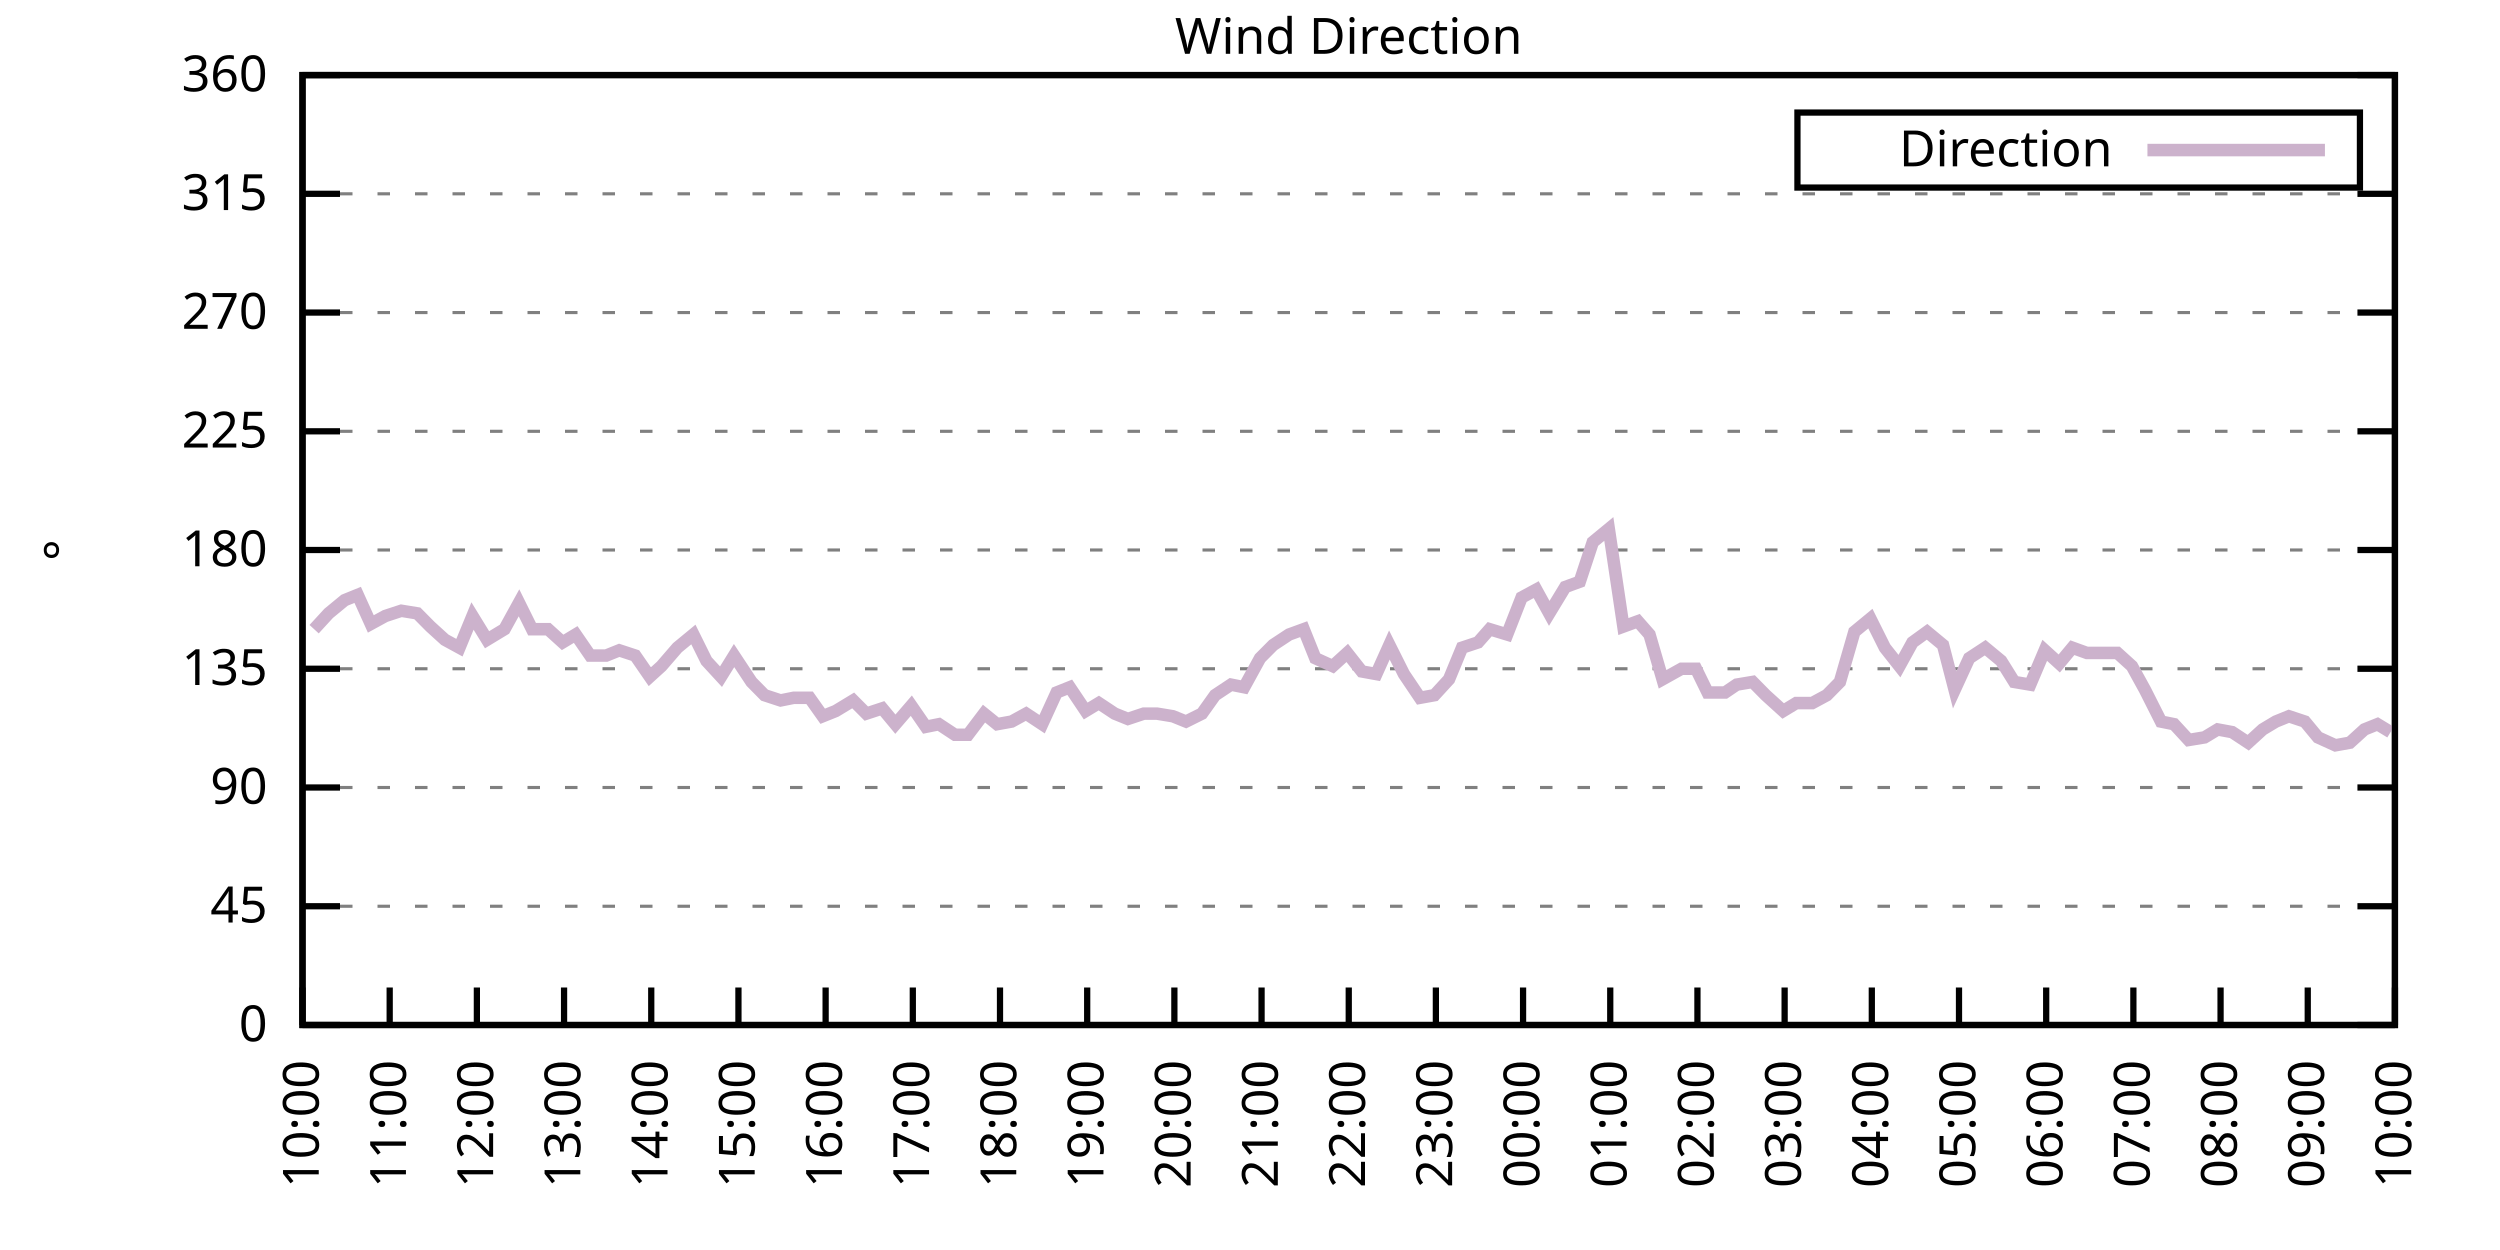
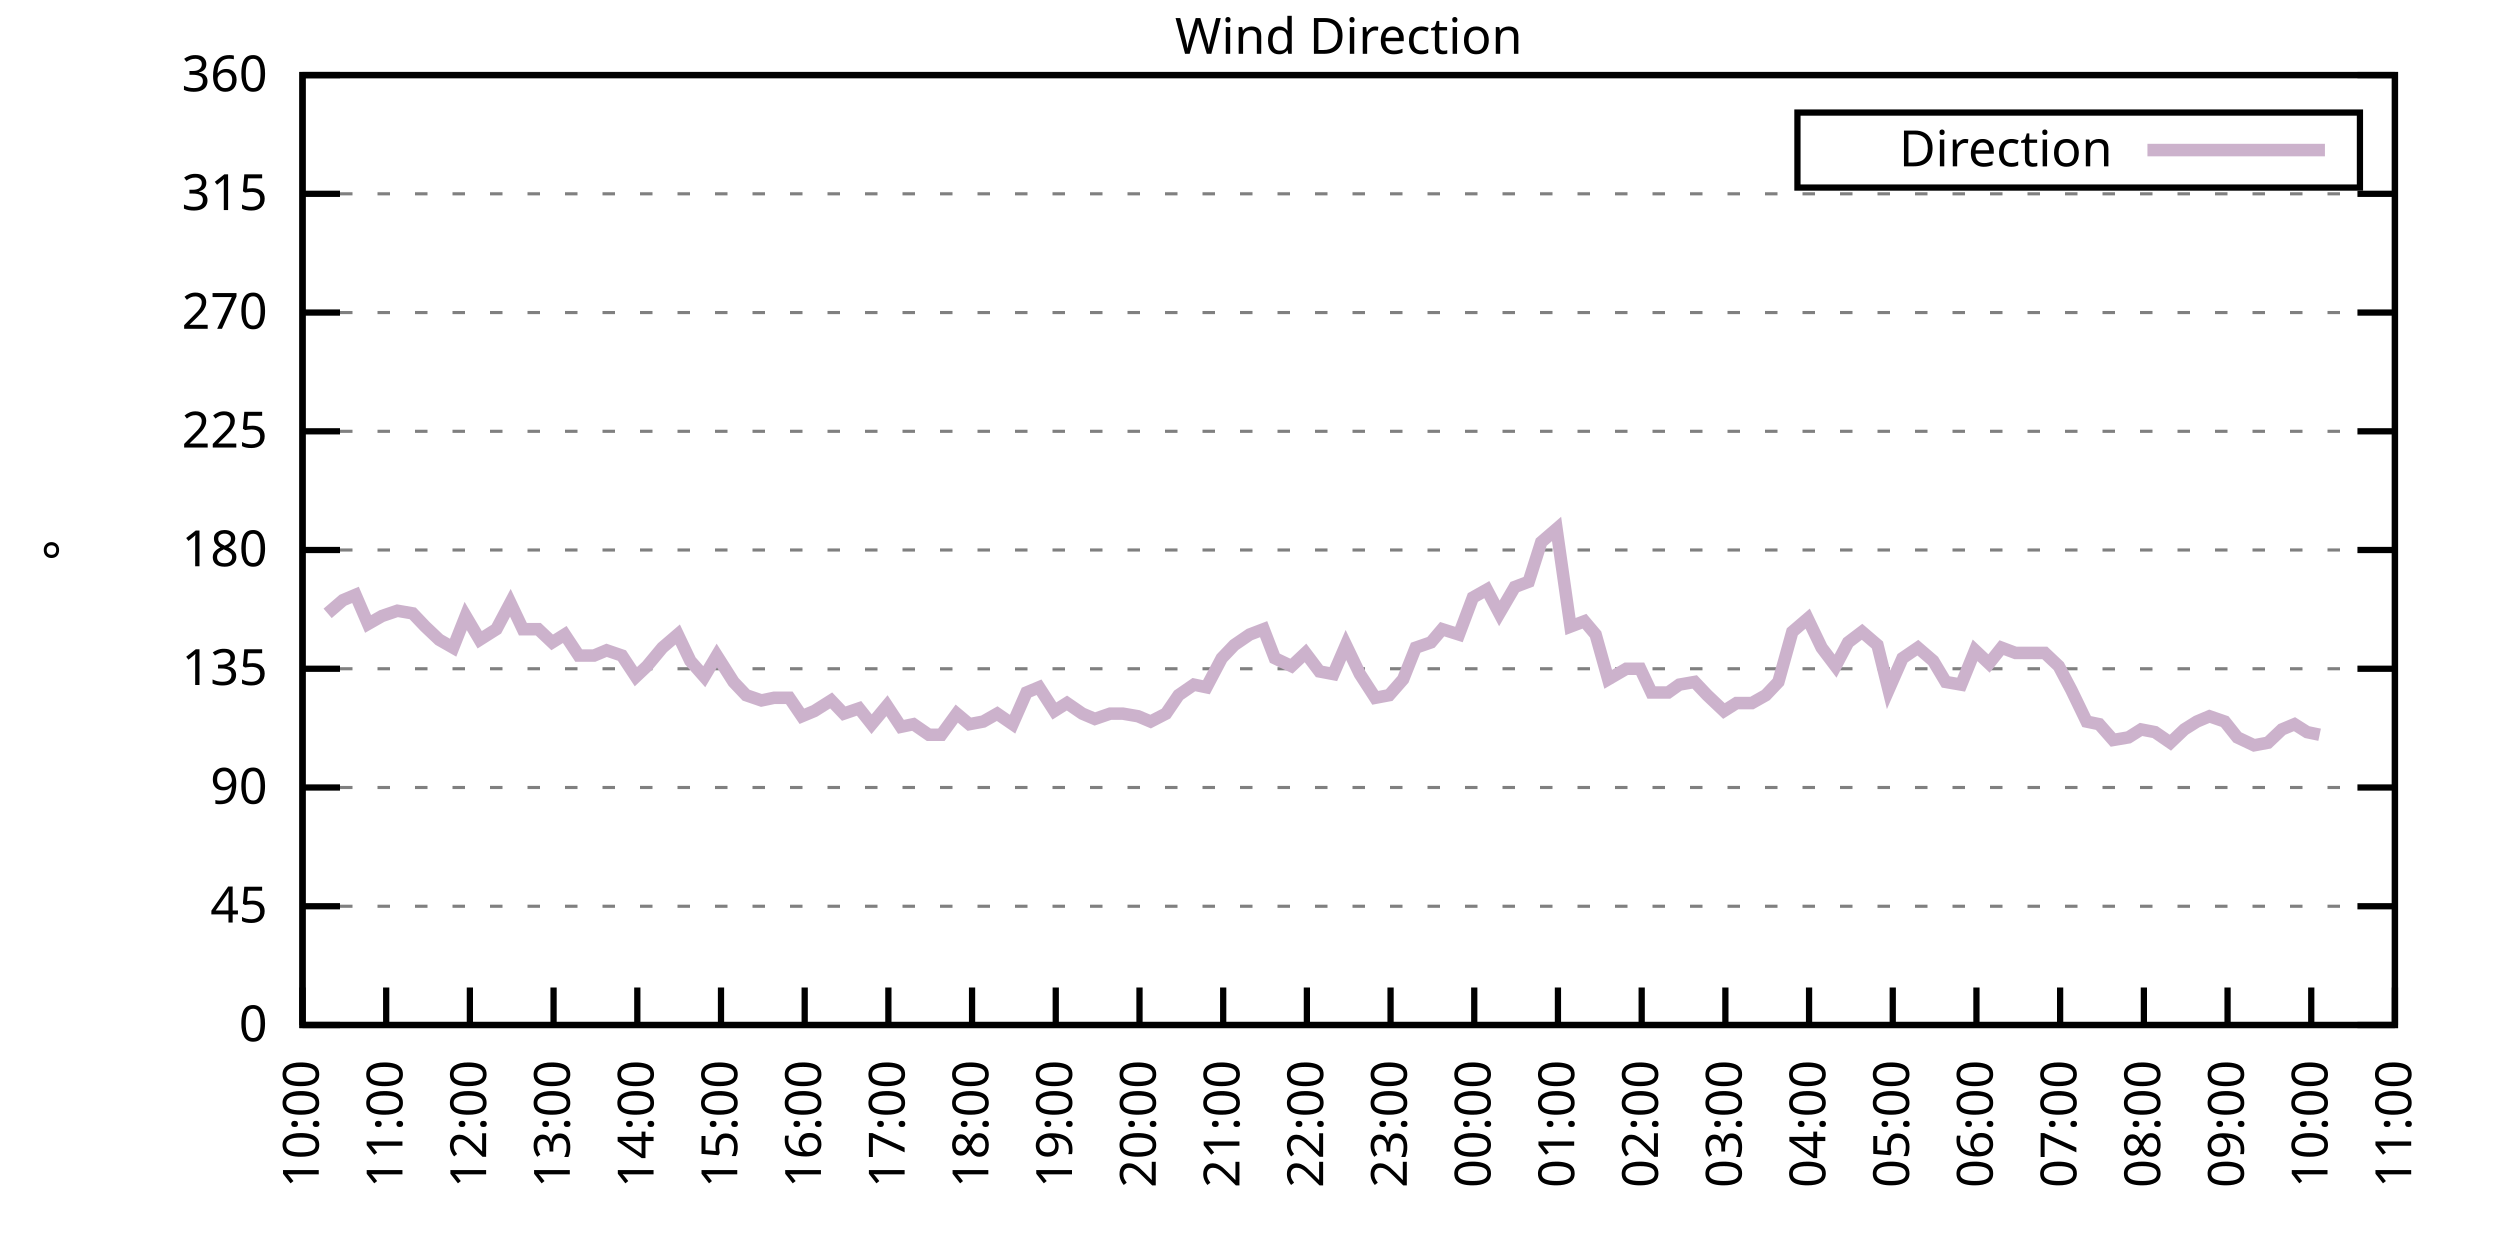
<svg xmlns="http://www.w3.org/2000/svg" xmlns:xlink="http://www.w3.org/1999/xlink" width="400" height="200" viewBox="0 0 400 200">
  <g id="gnuplot_canvas">
    <rect x="0" y="0" width="400" height="200" fill="none" />
    <defs>
      <circle id="gpDot" r="0.5" stroke-width="0.5" stroke="currentColor" />
      <path id="gpPt0" stroke-width="0.333" stroke="currentColor" d="M-1,0 h2 M0,-1 v2" />
      <path id="gpPt1" stroke-width="0.333" stroke="currentColor" d="M-1,-1 L1,1 M1,-1 L-1,1" />
      <path id="gpPt2" stroke-width="0.333" stroke="currentColor" d="M-1,0 L1,0 M0,-1 L0,1 M-1,-1 L1,1 M-1,1 L1,-1" />
      <rect id="gpPt3" stroke-width="0.333" stroke="currentColor" x="-1" y="-1" width="2" height="2" />
      <rect id="gpPt4" stroke-width="0.333" stroke="currentColor" fill="currentColor" x="-1" y="-1" width="2" height="2" />
      <circle id="gpPt5" stroke-width="0.333" stroke="currentColor" cx="0" cy="0" r="1" />
      <use xlink:href="#gpPt5" id="gpPt6" fill="currentColor" stroke="none" />
      <path id="gpPt7" stroke-width="0.333" stroke="currentColor" d="M0,-1.33 L-1.33,0.67 L1.33,0.67 z" />
      <use xlink:href="#gpPt7" id="gpPt8" fill="currentColor" stroke="none" />
      <use xlink:href="#gpPt7" id="gpPt9" stroke="currentColor" transform="rotate(180)" />
      <use xlink:href="#gpPt9" id="gpPt10" fill="currentColor" stroke="none" />
      <use xlink:href="#gpPt3" id="gpPt11" stroke="currentColor" transform="rotate(45)" />
      <use xlink:href="#gpPt11" id="gpPt12" fill="currentColor" stroke="none" />
      <path id="gpPt13" stroke-width="0.333" stroke="currentColor" d="M0,1.330 L1.265,0.411 L0.782,-1.067 L-0.782,-1.076 L-1.265,0.411 z" />
      <use xlink:href="#gpPt13" id="gpPt14" fill="currentColor" stroke="none" />
      <filter id="textbox" filterUnits="objectBoundingBox" x="0" y="0" height="1" width="1">
        <feFlood flood-color="white" flood-opacity="1" result="bgnd" />
        <feComposite in="SourceGraphic" in2="bgnd" operator="atop" />
      </filter>
      <filter id="greybox" filterUnits="objectBoundingBox" x="0" y="0" height="1" width="1">
        <feFlood flood-color="lightgrey" flood-opacity="1" result="grey" />
        <feComposite in="SourceGraphic" in2="grey" operator="atop" />
      </filter>
    </defs>
    <g fill="none" color="white" stroke="currentColor" stroke-width="1.00" stroke-linecap="butt" stroke-linejoin="miter">
</g>
    <g fill="none" color="black" stroke="currentColor" stroke-width="1.00" stroke-linecap="butt" stroke-linejoin="miter">
      <g stroke="none" shape-rendering="crispEdges">
        <polygon fill="rgb(255, 255, 255)" points="48.40,164.00 383.18,164.00 383.18,12.02 48.40,12.02 " />
      </g>
    </g>
    <g fill="none" color="black" stroke="currentColor" stroke-width="1.00" stroke-linecap="butt" stroke-linejoin="miter">
</g>
    <g fill="none" color="black" stroke="black" stroke-width="0.50" stroke-linecap="butt" stroke-linejoin="miter">
</g>
    <g fill="none" color="gray" stroke="currentColor" stroke-width="0.50" stroke-linecap="butt" stroke-linejoin="miter">
      <path stroke="gray" stroke-dasharray="2,4" class="gridline" d="M48.40,164.00 L383.19,164.00  " />
    </g>
    <g fill="none" color="gray" stroke="gray" stroke-width="1.00" stroke-linecap="butt" stroke-linejoin="miter">
</g>
    <g fill="none" color="black" stroke="currentColor" stroke-width="1.00" stroke-linecap="butt" stroke-linejoin="miter">
      <path stroke="black" d="M48.40,164.00 L54.40,164.00 M383.19,164.00 L377.19,164.00  " />
      <g transform="translate(42.80,166.60)" stroke="none" fill="black" font-family="Sans" font-size="8.00" text-anchor="end">
        <text>
          <tspan font-family="Sans"> 0</tspan>
        </text>
      </g>
    </g>
    <g fill="none" color="black" stroke="currentColor" stroke-width="1.00" stroke-linecap="butt" stroke-linejoin="miter">
</g>
    <g fill="none" color="black" stroke="black" stroke-width="0.50" stroke-linecap="butt" stroke-linejoin="miter">
</g>
    <g fill="none" color="gray" stroke="currentColor" stroke-width="0.50" stroke-linecap="butt" stroke-linejoin="miter">
      <path stroke="gray" stroke-dasharray="2,4" class="gridline" d="M48.40,145.00 L383.19,145.00  " />
    </g>
    <g fill="none" color="gray" stroke="gray" stroke-width="1.00" stroke-linecap="butt" stroke-linejoin="miter">
</g>
    <g fill="none" color="black" stroke="currentColor" stroke-width="1.00" stroke-linecap="butt" stroke-linejoin="miter">
      <path stroke="black" d="M48.40,145.00 L54.40,145.00 M383.19,145.00 L377.19,145.00  " />
      <g transform="translate(42.80,147.60)" stroke="none" fill="black" font-family="Sans" font-size="8.00" text-anchor="end">
        <text>
          <tspan font-family="Sans"> 45</tspan>
        </text>
      </g>
    </g>
    <g fill="none" color="black" stroke="currentColor" stroke-width="1.00" stroke-linecap="butt" stroke-linejoin="miter">
</g>
    <g fill="none" color="black" stroke="black" stroke-width="0.50" stroke-linecap="butt" stroke-linejoin="miter">
</g>
    <g fill="none" color="gray" stroke="currentColor" stroke-width="0.50" stroke-linecap="butt" stroke-linejoin="miter">
      <path stroke="gray" stroke-dasharray="2,4" class="gridline" d="M48.40,126.00 L383.19,126.00  " />
    </g>
    <g fill="none" color="gray" stroke="gray" stroke-width="1.00" stroke-linecap="butt" stroke-linejoin="miter">
</g>
    <g fill="none" color="black" stroke="currentColor" stroke-width="1.00" stroke-linecap="butt" stroke-linejoin="miter">
      <path stroke="black" d="M48.40,126.00 L54.40,126.00 M383.19,126.00 L377.19,126.00  " />
      <g transform="translate(42.80,128.60)" stroke="none" fill="black" font-family="Sans" font-size="8.00" text-anchor="end">
        <text>
          <tspan font-family="Sans"> 90</tspan>
        </text>
      </g>
    </g>
    <g fill="none" color="black" stroke="currentColor" stroke-width="1.00" stroke-linecap="butt" stroke-linejoin="miter">
</g>
    <g fill="none" color="black" stroke="black" stroke-width="0.50" stroke-linecap="butt" stroke-linejoin="miter">
</g>
    <g fill="none" color="gray" stroke="currentColor" stroke-width="0.50" stroke-linecap="butt" stroke-linejoin="miter">
      <path stroke="gray" stroke-dasharray="2,4" class="gridline" d="M48.40,107.00 L383.19,107.00  " />
    </g>
    <g fill="none" color="gray" stroke="gray" stroke-width="1.00" stroke-linecap="butt" stroke-linejoin="miter">
</g>
    <g fill="none" color="black" stroke="currentColor" stroke-width="1.00" stroke-linecap="butt" stroke-linejoin="miter">
      <path stroke="black" d="M48.40,107.00 L54.40,107.00 M383.19,107.00 L377.19,107.00  " />
      <g transform="translate(42.80,109.60)" stroke="none" fill="black" font-family="Sans" font-size="8.00" text-anchor="end">
        <text>
          <tspan font-family="Sans"> 135</tspan>
        </text>
      </g>
    </g>
    <g fill="none" color="black" stroke="currentColor" stroke-width="1.00" stroke-linecap="butt" stroke-linejoin="miter">
</g>
    <g fill="none" color="black" stroke="black" stroke-width="0.50" stroke-linecap="butt" stroke-linejoin="miter">
</g>
    <g fill="none" color="gray" stroke="currentColor" stroke-width="0.50" stroke-linecap="butt" stroke-linejoin="miter">
      <path stroke="gray" stroke-dasharray="2,4" class="gridline" d="M48.40,88.00 L383.19,88.00  " />
    </g>
    <g fill="none" color="gray" stroke="gray" stroke-width="1.00" stroke-linecap="butt" stroke-linejoin="miter">
</g>
    <g fill="none" color="black" stroke="currentColor" stroke-width="1.00" stroke-linecap="butt" stroke-linejoin="miter">
      <path stroke="black" d="M48.40,88.00 L54.40,88.00 M383.19,88.00 L377.19,88.00  " />
      <g transform="translate(42.80,90.60)" stroke="none" fill="black" font-family="Sans" font-size="8.00" text-anchor="end">
        <text>
          <tspan font-family="Sans"> 180</tspan>
        </text>
      </g>
    </g>
    <g fill="none" color="black" stroke="currentColor" stroke-width="1.00" stroke-linecap="butt" stroke-linejoin="miter">
</g>
    <g fill="none" color="black" stroke="black" stroke-width="0.50" stroke-linecap="butt" stroke-linejoin="miter">
</g>
    <g fill="none" color="gray" stroke="currentColor" stroke-width="0.50" stroke-linecap="butt" stroke-linejoin="miter">
      <path stroke="gray" stroke-dasharray="2,4" class="gridline" d="M48.40,69.01 L383.19,69.01  " />
    </g>
    <g fill="none" color="gray" stroke="gray" stroke-width="1.00" stroke-linecap="butt" stroke-linejoin="miter">
</g>
    <g fill="none" color="black" stroke="currentColor" stroke-width="1.00" stroke-linecap="butt" stroke-linejoin="miter">
      <path stroke="black" d="M48.40,69.01 L54.40,69.01 M383.19,69.01 L377.19,69.01  " />
      <g transform="translate(42.80,71.61)" stroke="none" fill="black" font-family="Sans" font-size="8.00" text-anchor="end">
        <text>
          <tspan font-family="Sans"> 225</tspan>
        </text>
      </g>
    </g>
    <g fill="none" color="black" stroke="currentColor" stroke-width="1.00" stroke-linecap="butt" stroke-linejoin="miter">
</g>
    <g fill="none" color="black" stroke="black" stroke-width="0.50" stroke-linecap="butt" stroke-linejoin="miter">
</g>
    <g fill="none" color="gray" stroke="currentColor" stroke-width="0.50" stroke-linecap="butt" stroke-linejoin="miter">
      <path stroke="gray" stroke-dasharray="2,4" class="gridline" d="M48.40,50.01 L383.19,50.01  " />
    </g>
    <g fill="none" color="gray" stroke="gray" stroke-width="1.00" stroke-linecap="butt" stroke-linejoin="miter">
</g>
    <g fill="none" color="black" stroke="currentColor" stroke-width="1.00" stroke-linecap="butt" stroke-linejoin="miter">
      <path stroke="black" d="M48.40,50.01 L54.40,50.01 M383.19,50.01 L377.19,50.01  " />
      <g transform="translate(42.80,52.61)" stroke="none" fill="black" font-family="Sans" font-size="8.00" text-anchor="end">
        <text>
          <tspan font-family="Sans"> 270</tspan>
        </text>
      </g>
    </g>
    <g fill="none" color="black" stroke="currentColor" stroke-width="1.00" stroke-linecap="butt" stroke-linejoin="miter">
</g>
    <g fill="none" color="black" stroke="black" stroke-width="0.50" stroke-linecap="butt" stroke-linejoin="miter">
</g>
    <g fill="none" color="gray" stroke="currentColor" stroke-width="0.50" stroke-linecap="butt" stroke-linejoin="miter">
      <path stroke="gray" stroke-dasharray="2,4" class="gridline" d="M48.40,31.01 L383.19,31.01  " />
    </g>
    <g fill="none" color="gray" stroke="gray" stroke-width="1.00" stroke-linecap="butt" stroke-linejoin="miter">
</g>
    <g fill="none" color="black" stroke="currentColor" stroke-width="1.00" stroke-linecap="butt" stroke-linejoin="miter">
      <path stroke="black" d="M48.40,31.01 L54.40,31.01 M383.19,31.01 L377.19,31.01  " />
      <g transform="translate(42.80,33.61)" stroke="none" fill="black" font-family="Sans" font-size="8.00" text-anchor="end">
        <text>
          <tspan font-family="Sans"> 315</tspan>
        </text>
      </g>
    </g>
    <g fill="none" color="black" stroke="currentColor" stroke-width="1.00" stroke-linecap="butt" stroke-linejoin="miter">
</g>
    <g fill="none" color="black" stroke="black" stroke-width="0.50" stroke-linecap="butt" stroke-linejoin="miter">
</g>
    <g fill="none" color="gray" stroke="currentColor" stroke-width="0.50" stroke-linecap="butt" stroke-linejoin="miter">
      <path stroke="gray" stroke-dasharray="2,4" class="gridline" d="M48.40,12.01 L383.19,12.01  " />
    </g>
    <g fill="none" color="gray" stroke="gray" stroke-width="1.00" stroke-linecap="butt" stroke-linejoin="miter">
</g>
    <g fill="none" color="black" stroke="currentColor" stroke-width="1.00" stroke-linecap="butt" stroke-linejoin="miter">
      <path stroke="black" d="M48.40,12.01 L54.40,12.01 M383.19,12.01 L377.19,12.01  " />
      <g transform="translate(42.80,14.61)" stroke="none" fill="black" font-family="Sans" font-size="8.00" text-anchor="end">
        <text>
          <tspan font-family="Sans"> 360</tspan>
        </text>
      </g>
    </g>
    <g fill="none" color="black" stroke="currentColor" stroke-width="1.00" stroke-linecap="butt" stroke-linejoin="miter">
      <path stroke="black" d="M48.40,164.00 L48.40,158.00  " />
      <g transform="translate(51.00,169.60) rotate(270.00)" stroke="none" fill="black" font-family="Sans" font-size="8.00" text-anchor="end">
        <text>
          <tspan font-family="Sans">10:00</tspan>
        </text>
      </g>
    </g>
    <g fill="none" color="black" stroke="currentColor" stroke-width="1.00" stroke-linecap="butt" stroke-linejoin="miter">
-       <path stroke="black" d="M62.35,164.00 L62.35,158.00  " />
-       <g transform="translate(64.95,169.60) rotate(270.00)" stroke="none" fill="black" font-family="Sans" font-size="8.00" text-anchor="end">
+       <path stroke="black" d="M61.79,164.00 L61.79,158.00  " />
+       <g transform="translate(64.39,169.60) rotate(270.00)" stroke="none" fill="black" font-family="Sans" font-size="8.00" text-anchor="end">
        <text>
          <tspan font-family="Sans">11:00</tspan>
        </text>
      </g>
    </g>
    <g fill="none" color="black" stroke="currentColor" stroke-width="1.00" stroke-linecap="butt" stroke-linejoin="miter">
-       <path stroke="black" d="M76.30,164.00 L76.30,158.00  " />
-       <g transform="translate(78.90,169.60) rotate(270.00)" stroke="none" fill="black" font-family="Sans" font-size="8.00" text-anchor="end">
+       <path stroke="black" d="M75.18,164.00 L75.18,158.00  " />
+       <g transform="translate(77.78,169.60) rotate(270.00)" stroke="none" fill="black" font-family="Sans" font-size="8.00" text-anchor="end">
        <text>
          <tspan font-family="Sans">12:00</tspan>
        </text>
      </g>
    </g>
    <g fill="none" color="black" stroke="currentColor" stroke-width="1.00" stroke-linecap="butt" stroke-linejoin="miter">
-       <path stroke="black" d="M90.25,164.00 L90.25,158.00  " />
-       <g transform="translate(92.85,169.60) rotate(270.00)" stroke="none" fill="black" font-family="Sans" font-size="8.00" text-anchor="end">
+       <path stroke="black" d="M88.57,164.00 L88.57,158.00  " />
+       <g transform="translate(91.17,169.60) rotate(270.00)" stroke="none" fill="black" font-family="Sans" font-size="8.00" text-anchor="end">
        <text>
          <tspan font-family="Sans">13:00</tspan>
        </text>
      </g>
    </g>
    <g fill="none" color="black" stroke="currentColor" stroke-width="1.00" stroke-linecap="butt" stroke-linejoin="miter">
-       <path stroke="black" d="M104.20,164.00 L104.20,158.00  " />
-       <g transform="translate(106.80,169.60) rotate(270.00)" stroke="none" fill="black" font-family="Sans" font-size="8.00" text-anchor="end">
+       <path stroke="black" d="M101.97,164.00 L101.97,158.00  " />
+       <g transform="translate(104.57,169.60) rotate(270.00)" stroke="none" fill="black" font-family="Sans" font-size="8.00" text-anchor="end">
        <text>
          <tspan font-family="Sans">14:00</tspan>
        </text>
      </g>
    </g>
    <g fill="none" color="black" stroke="currentColor" stroke-width="1.00" stroke-linecap="butt" stroke-linejoin="miter">
-       <path stroke="black" d="M118.15,164.00 L118.15,158.00  " />
-       <g transform="translate(120.75,169.60) rotate(270.00)" stroke="none" fill="black" font-family="Sans" font-size="8.00" text-anchor="end">
+       <path stroke="black" d="M115.36,164.00 L115.36,158.00  " />
+       <g transform="translate(117.96,169.60) rotate(270.00)" stroke="none" fill="black" font-family="Sans" font-size="8.00" text-anchor="end">
        <text>
          <tspan font-family="Sans">15:00</tspan>
        </text>
      </g>
    </g>
    <g fill="none" color="black" stroke="currentColor" stroke-width="1.00" stroke-linecap="butt" stroke-linejoin="miter">
-       <path stroke="black" d="M132.10,164.00 L132.10,158.00  " />
-       <g transform="translate(134.70,169.60) rotate(270.00)" stroke="none" fill="black" font-family="Sans" font-size="8.00" text-anchor="end">
+       <path stroke="black" d="M128.75,164.00 L128.75,158.00  " />
+       <g transform="translate(131.35,169.60) rotate(270.00)" stroke="none" fill="black" font-family="Sans" font-size="8.00" text-anchor="end">
        <text>
          <tspan font-family="Sans">16:00</tspan>
        </text>
      </g>
    </g>
    <g fill="none" color="black" stroke="currentColor" stroke-width="1.00" stroke-linecap="butt" stroke-linejoin="miter">
-       <path stroke="black" d="M146.05,164.00 L146.05,158.00  " />
-       <g transform="translate(148.65,169.60) rotate(270.00)" stroke="none" fill="black" font-family="Sans" font-size="8.00" text-anchor="end">
+       <path stroke="black" d="M142.14,164.00 L142.14,158.00  " />
+       <g transform="translate(144.74,169.60) rotate(270.00)" stroke="none" fill="black" font-family="Sans" font-size="8.00" text-anchor="end">
        <text>
          <tspan font-family="Sans">17:00</tspan>
        </text>
      </g>
    </g>
    <g fill="none" color="black" stroke="currentColor" stroke-width="1.00" stroke-linecap="butt" stroke-linejoin="miter">
-       <path stroke="black" d="M160.00,164.00 L160.00,158.00  " />
-       <g transform="translate(162.60,169.60) rotate(270.00)" stroke="none" fill="black" font-family="Sans" font-size="8.00" text-anchor="end">
+       <path stroke="black" d="M155.53,164.00 L155.53,158.00  " />
+       <g transform="translate(158.13,169.60) rotate(270.00)" stroke="none" fill="black" font-family="Sans" font-size="8.00" text-anchor="end">
        <text>
          <tspan font-family="Sans">18:00</tspan>
        </text>
      </g>
    </g>
    <g fill="none" color="black" stroke="currentColor" stroke-width="1.00" stroke-linecap="butt" stroke-linejoin="miter">
-       <path stroke="black" d="M173.95,164.00 L173.95,158.00  " />
-       <g transform="translate(176.55,169.60) rotate(270.00)" stroke="none" fill="black" font-family="Sans" font-size="8.00" text-anchor="end">
+       <path stroke="black" d="M168.92,164.00 L168.92,158.00  " />
+       <g transform="translate(171.52,169.60) rotate(270.00)" stroke="none" fill="black" font-family="Sans" font-size="8.00" text-anchor="end">
        <text>
          <tspan font-family="Sans">19:00</tspan>
        </text>
      </g>
    </g>
    <g fill="none" color="black" stroke="currentColor" stroke-width="1.00" stroke-linecap="butt" stroke-linejoin="miter">
-       <path stroke="black" d="M187.90,164.00 L187.90,158.00  " />
-       <g transform="translate(190.50,169.60) rotate(270.00)" stroke="none" fill="black" font-family="Sans" font-size="8.00" text-anchor="end">
+       <path stroke="black" d="M182.32,164.00 L182.32,158.00  " />
+       <g transform="translate(184.92,169.60) rotate(270.00)" stroke="none" fill="black" font-family="Sans" font-size="8.00" text-anchor="end">
        <text>
          <tspan font-family="Sans">20:00</tspan>
        </text>
      </g>
    </g>
    <g fill="none" color="black" stroke="currentColor" stroke-width="1.00" stroke-linecap="butt" stroke-linejoin="miter">
-       <path stroke="black" d="M201.85,164.00 L201.85,158.00  " />
-       <g transform="translate(204.45,169.60) rotate(270.00)" stroke="none" fill="black" font-family="Sans" font-size="8.00" text-anchor="end">
+       <path stroke="black" d="M195.71,164.00 L195.71,158.00  " />
+       <g transform="translate(198.31,169.60) rotate(270.00)" stroke="none" fill="black" font-family="Sans" font-size="8.00" text-anchor="end">
        <text>
          <tspan font-family="Sans">21:00</tspan>
        </text>
      </g>
    </g>
    <g fill="none" color="black" stroke="currentColor" stroke-width="1.00" stroke-linecap="butt" stroke-linejoin="miter">
-       <path stroke="black" d="M215.80,164.00 L215.80,158.00  " />
-       <g transform="translate(218.40,169.60) rotate(270.00)" stroke="none" fill="black" font-family="Sans" font-size="8.00" text-anchor="end">
+       <path stroke="black" d="M209.10,164.00 L209.10,158.00  " />
+       <g transform="translate(211.70,169.60) rotate(270.00)" stroke="none" fill="black" font-family="Sans" font-size="8.00" text-anchor="end">
        <text>
          <tspan font-family="Sans">22:00</tspan>
        </text>
      </g>
    </g>
    <g fill="none" color="black" stroke="currentColor" stroke-width="1.00" stroke-linecap="butt" stroke-linejoin="miter">
-       <path stroke="black" d="M229.74,164.00 L229.74,158.00  " />
-       <g transform="translate(232.34,169.60) rotate(270.00)" stroke="none" fill="black" font-family="Sans" font-size="8.00" text-anchor="end">
+       <path stroke="black" d="M222.49,164.00 L222.49,158.00  " />
+       <g transform="translate(225.09,169.60) rotate(270.00)" stroke="none" fill="black" font-family="Sans" font-size="8.00" text-anchor="end">
        <text>
          <tspan font-family="Sans">23:00</tspan>
        </text>
      </g>
    </g>
    <g fill="none" color="black" stroke="currentColor" stroke-width="1.00" stroke-linecap="butt" stroke-linejoin="miter">
-       <path stroke="black" d="M243.69,164.00 L243.69,158.00  " />
-       <g transform="translate(246.29,169.60) rotate(270.00)" stroke="none" fill="black" font-family="Sans" font-size="8.00" text-anchor="end">
+       <path stroke="black" d="M235.88,164.00 L235.88,158.00  " />
+       <g transform="translate(238.48,169.60) rotate(270.00)" stroke="none" fill="black" font-family="Sans" font-size="8.00" text-anchor="end">
        <text>
          <tspan font-family="Sans">00:00</tspan>
        </text>
      </g>
    </g>
    <g fill="none" color="black" stroke="currentColor" stroke-width="1.00" stroke-linecap="butt" stroke-linejoin="miter">
-       <path stroke="black" d="M257.64,164.00 L257.64,158.00  " />
-       <g transform="translate(260.24,169.60) rotate(270.00)" stroke="none" fill="black" font-family="Sans" font-size="8.00" text-anchor="end">
+       <path stroke="black" d="M249.27,164.00 L249.27,158.00  " />
+       <g transform="translate(251.87,169.60) rotate(270.00)" stroke="none" fill="black" font-family="Sans" font-size="8.00" text-anchor="end">
        <text>
          <tspan font-family="Sans">01:00</tspan>
        </text>
      </g>
    </g>
    <g fill="none" color="black" stroke="currentColor" stroke-width="1.00" stroke-linecap="butt" stroke-linejoin="miter">
-       <path stroke="black" d="M271.59,164.00 L271.59,158.00  " />
-       <g transform="translate(274.19,169.60) rotate(270.00)" stroke="none" fill="black" font-family="Sans" font-size="8.00" text-anchor="end">
+       <path stroke="black" d="M262.67,164.00 L262.67,158.00  " />
+       <g transform="translate(265.27,169.60) rotate(270.00)" stroke="none" fill="black" font-family="Sans" font-size="8.00" text-anchor="end">
        <text>
          <tspan font-family="Sans">02:00</tspan>
        </text>
      </g>
    </g>
    <g fill="none" color="black" stroke="currentColor" stroke-width="1.00" stroke-linecap="butt" stroke-linejoin="miter">
-       <path stroke="black" d="M285.54,164.00 L285.54,158.00  " />
-       <g transform="translate(288.14,169.60) rotate(270.00)" stroke="none" fill="black" font-family="Sans" font-size="8.00" text-anchor="end">
+       <path stroke="black" d="M276.06,164.00 L276.06,158.00  " />
+       <g transform="translate(278.66,169.60) rotate(270.00)" stroke="none" fill="black" font-family="Sans" font-size="8.00" text-anchor="end">
        <text>
          <tspan font-family="Sans">03:00</tspan>
        </text>
      </g>
    </g>
    <g fill="none" color="black" stroke="currentColor" stroke-width="1.00" stroke-linecap="butt" stroke-linejoin="miter">
-       <path stroke="black" d="M299.49,164.00 L299.49,158.00  " />
-       <g transform="translate(302.09,169.60) rotate(270.00)" stroke="none" fill="black" font-family="Sans" font-size="8.00" text-anchor="end">
+       <path stroke="black" d="M289.45,164.00 L289.45,158.00  " />
+       <g transform="translate(292.05,169.60) rotate(270.00)" stroke="none" fill="black" font-family="Sans" font-size="8.00" text-anchor="end">
        <text>
          <tspan font-family="Sans">04:00</tspan>
        </text>
      </g>
    </g>
    <g fill="none" color="black" stroke="currentColor" stroke-width="1.00" stroke-linecap="butt" stroke-linejoin="miter">
-       <path stroke="black" d="M313.44,164.00 L313.44,158.00  " />
-       <g transform="translate(316.04,169.60) rotate(270.00)" stroke="none" fill="black" font-family="Sans" font-size="8.00" text-anchor="end">
+       <path stroke="black" d="M302.84,164.00 L302.84,158.00  " />
+       <g transform="translate(305.44,169.60) rotate(270.00)" stroke="none" fill="black" font-family="Sans" font-size="8.00" text-anchor="end">
        <text>
          <tspan font-family="Sans">05:00</tspan>
        </text>
      </g>
    </g>
    <g fill="none" color="black" stroke="currentColor" stroke-width="1.00" stroke-linecap="butt" stroke-linejoin="miter">
-       <path stroke="black" d="M327.39,164.00 L327.39,158.00  " />
-       <g transform="translate(329.99,169.60) rotate(270.00)" stroke="none" fill="black" font-family="Sans" font-size="8.00" text-anchor="end">
+       <path stroke="black" d="M316.23,164.00 L316.23,158.00  " />
+       <g transform="translate(318.83,169.60) rotate(270.00)" stroke="none" fill="black" font-family="Sans" font-size="8.00" text-anchor="end">
        <text>
          <tspan font-family="Sans">06:00</tspan>
        </text>
      </g>
    </g>
    <g fill="none" color="black" stroke="currentColor" stroke-width="1.00" stroke-linecap="butt" stroke-linejoin="miter">
-       <path stroke="black" d="M341.34,164.00 L341.34,158.00  " />
-       <g transform="translate(343.94,169.60) rotate(270.00)" stroke="none" fill="black" font-family="Sans" font-size="8.00" text-anchor="end">
+       <path stroke="black" d="M329.62,164.00 L329.62,158.00  " />
+       <g transform="translate(332.22,169.60) rotate(270.00)" stroke="none" fill="black" font-family="Sans" font-size="8.00" text-anchor="end">
        <text>
          <tspan font-family="Sans">07:00</tspan>
        </text>
      </g>
    </g>
    <g fill="none" color="black" stroke="currentColor" stroke-width="1.00" stroke-linecap="butt" stroke-linejoin="miter">
-       <path stroke="black" d="M355.29,164.00 L355.29,158.00  " />
-       <g transform="translate(357.89,169.60) rotate(270.00)" stroke="none" fill="black" font-family="Sans" font-size="8.00" text-anchor="end">
+       <path stroke="black" d="M343.02,164.00 L343.02,158.00  " />
+       <g transform="translate(345.62,169.60) rotate(270.00)" stroke="none" fill="black" font-family="Sans" font-size="8.00" text-anchor="end">
        <text>
          <tspan font-family="Sans">08:00</tspan>
        </text>
      </g>
    </g>
    <g fill="none" color="black" stroke="currentColor" stroke-width="1.00" stroke-linecap="butt" stroke-linejoin="miter">
-       <path stroke="black" d="M369.24,164.00 L369.24,158.00  " />
-       <g transform="translate(371.84,169.60) rotate(270.00)" stroke="none" fill="black" font-family="Sans" font-size="8.00" text-anchor="end">
+       <path stroke="black" d="M356.41,164.00 L356.41,158.00  " />
+       <g transform="translate(359.01,169.60) rotate(270.00)" stroke="none" fill="black" font-family="Sans" font-size="8.00" text-anchor="end">
        <text>
          <tspan font-family="Sans">09:00</tspan>
+         </text>
+       </g>
+     </g>
+     <g fill="none" color="black" stroke="currentColor" stroke-width="1.00" stroke-linecap="butt" stroke-linejoin="miter">
+       <path stroke="black" d="M369.80,164.00 L369.80,158.00  " />
+       <g transform="translate(372.40,169.60) rotate(270.00)" stroke="none" fill="black" font-family="Sans" font-size="8.00" text-anchor="end">
+         <text>
+           <tspan font-family="Sans">10:00</tspan>
        </text>
      </g>
    </g>
    <g fill="none" color="black" stroke="currentColor" stroke-width="1.00" stroke-linecap="butt" stroke-linejoin="miter">
      <path stroke="black" d="M383.19,164.00 L383.19,158.00  " />
      <g transform="translate(385.79,169.60) rotate(270.00)" stroke="none" fill="black" font-family="Sans" font-size="8.00" text-anchor="end">
        <text>
-           <tspan font-family="Sans">10:00</tspan>
+           <tspan font-family="Sans">11:00</tspan>
        </text>
      </g>
    </g>
    <g fill="none" color="black" stroke="currentColor" stroke-width="1.00" stroke-linecap="butt" stroke-linejoin="miter">
</g>
    <g fill="none" color="black" stroke="currentColor" stroke-width="1.00" stroke-linecap="butt" stroke-linejoin="miter">
      <path stroke="black" d="M48.40,12.01 L48.40,164.00 L383.19,164.00 L383.19,12.01 L48.40,12.01 Z  " />
    </g>
    <g fill="none" color="black" stroke="currentColor" stroke-width="1.00" stroke-linecap="butt" stroke-linejoin="miter">
</g>
    <g fill="none" color="black" stroke="currentColor" stroke-width="1.00" stroke-linecap="butt" stroke-linejoin="miter">
      <path stroke="black" d="M287.59,30.01 L287.59,18.01 L377.59,18.01 L377.59,30.01 L287.59,30.01 Z  " />
    </g>
    <g id="Wind_direction_plot_1">
      <g fill="none" color="white" stroke="black" stroke-width="2.00" stroke-linecap="butt" stroke-linejoin="miter">
</g>
      <g fill="none" color="black" stroke="currentColor" stroke-width="2.00" stroke-linecap="butt" stroke-linejoin="miter">
        <g transform="translate(337.99,26.61)" stroke="none" fill="black" font-family="Sans" font-size="8.00" text-anchor="end">
          <text>
            <tspan font-family="Sans">Direction</tspan>
          </text>
        </g>
      </g>
      <g fill="none" color="black" stroke="currentColor" stroke-width="2.00" stroke-linecap="butt" stroke-linejoin="miter">
-         <path stroke="rgb(204, 178, 204)" d="M343.59,24.01 L371.99,24.01 M50.26,100.67 L52.58,98.14 L55.14,96.03 L57.23,95.18 L59.33,99.83 L61.65,98.56   L64.21,97.72 L66.77,98.14 L68.86,100.25 L71.18,102.36 L73.51,103.63 L75.60,98.56 L77.93,102.36 L80.72,100.67   L83.04,96.45 L85.13,100.67 L87.69,100.67 L90.02,102.78 L92.11,101.52 L94.43,104.89 L96.99,104.89 L99.08,104.05   L101.64,104.89 L103.97,108.27 L105.83,106.58 L108.38,103.63 L110.94,101.52 L113.03,105.74 L115.36,108.27 L117.45,104.89   L120.24,109.11 L122.33,111.23 L124.89,112.07 L126.98,111.65 L129.54,111.65 L131.63,114.60 L133.72,113.76 L136.51,112.07   L138.61,114.18 L141.16,113.34 L143.26,115.87 L145.81,112.91 L148.14,116.29 L150.23,115.87 L152.79,117.56 L154.88,117.56   L157.44,114.18 L159.53,115.87 L161.86,115.45 L164.18,114.18 L166.74,115.87 L169.06,110.80 L171.16,109.96 L173.71,113.76   L175.81,112.49 L178.36,114.18 L180.46,115.03 L183.01,114.18 L185.11,114.18 L187.66,114.60 L189.76,115.45 L192.31,114.18   L194.41,111.23 L196.96,109.54 L199.06,109.96 L201.61,105.31 L203.71,103.20 L206.26,101.52 L208.59,100.67 L210.45,105.31   L213.24,106.58 L215.56,104.47 L217.89,107.43 L220.21,107.85 L222.30,103.20 L224.63,107.85 L227.19,111.65 L229.51,111.23   L231.84,108.69 L233.93,103.63 L236.49,102.78 L238.35,100.67 L241.14,101.52 L243.46,95.60 L245.79,94.34 L247.88,98.14   L250.44,93.92 L252.76,93.07 L254.85,86.74 L257.41,84.63 L259.74,100.25 L262.06,99.40 L263.92,101.52 L266.01,108.69   L269.04,107.00 L271.36,107.00 L273.22,110.80 L276.01,110.80 L277.87,109.54 L280.43,109.11 L282.52,111.23 L285.31,113.76   L287.40,112.49 L289.96,112.49 L292.29,111.23 L294.38,109.11 L296.70,101.09 L299.26,98.98 L301.58,103.63 L303.91,106.58   L306.00,102.78 L308.33,101.09 L310.88,103.20 L312.74,110.38 L315.07,105.31 L317.63,103.63 L320.18,105.74 L322.28,109.11   L324.83,109.54 L327.16,104.05 L329.48,106.16 L331.58,103.63 L333.90,104.47 L335.99,104.47 L338.78,104.47 L341.11,106.58   L343.20,110.38 L345.76,115.45 L347.85,115.87 L350.18,118.40 L352.73,117.98 L354.83,116.71 L357.15,117.14 L359.71,118.83   L362.03,116.71 L364.13,115.45 L366.22,114.60 L368.78,115.45 L370.87,117.98 L373.66,119.25 L375.98,118.83 L378.31,116.71   L380.40,115.87 L382.49,117.14  " />
+         <path stroke="rgb(204, 178, 204)" d="M343.59,24.01 L371.99,24.01 M52.42,98.14 L54.87,96.03 L56.88,95.18 L58.89,99.83 L61.12,98.56 L63.58,97.72   L66.03,98.14 L68.04,100.25 L70.27,102.36 L72.50,103.63 L74.51,98.56 L76.75,102.36 L79.42,100.67 L81.66,96.45   L83.66,100.67 L86.12,100.67 L88.35,102.78 L90.36,101.52 L92.59,104.89 L95.05,104.89 L97.06,104.05 L99.51,104.89   L101.74,108.27 L103.53,106.58 L105.98,103.63 L108.44,101.52 L110.45,105.74 L112.68,108.27 L114.69,104.89 L117.37,109.11   L119.38,111.23 L121.83,112.07 L123.84,111.65 L126.29,111.65 L128.30,114.60 L130.31,113.76 L132.99,112.07 L135.00,114.18   L137.45,113.34 L139.46,115.87 L141.92,112.91 L144.15,116.29 L146.16,115.87 L148.61,117.56 L150.62,117.56 L153.08,114.18   L155.09,115.87 L157.32,115.45 L159.55,114.18 L162.01,115.87 L164.24,110.80 L166.25,109.96 L168.70,113.76 L170.71,112.49   L173.17,114.18 L175.17,115.03 L177.63,114.18 L179.64,114.18 L182.09,114.60 L184.10,115.45 L186.56,114.18 L188.57,111.23   L191.02,109.54 L193.03,109.96 L195.48,105.31 L197.49,103.20 L199.95,101.52 L202.18,100.67 L203.97,105.31 L206.64,106.58   L208.88,104.47 L211.11,107.43 L213.34,107.85 L215.35,103.20 L217.58,107.85 L220.04,111.65 L222.27,111.23 L224.50,108.69   L226.51,103.63 L228.96,102.78 L230.75,100.67 L233.43,101.52 L235.66,95.60 L237.89,94.34 L239.90,98.14 L242.36,93.92   L244.59,93.07 L246.60,86.74 L249.05,84.63 L251.28,100.25 L253.51,99.40 L255.30,101.52 L257.31,108.69 L260.21,107.00   L262.44,107.00 L264.23,110.80 L266.91,110.80 L268.69,109.54 L271.15,109.11 L273.16,111.23 L275.83,113.76 L277.84,112.49   L280.30,112.49 L282.53,111.23 L284.54,109.11 L286.77,101.09 L289.23,98.98 L291.46,103.63 L293.69,106.58 L295.70,102.78   L297.93,101.09 L300.39,103.20 L302.17,110.38 L304.40,105.31 L306.86,103.63 L309.31,105.74 L311.32,109.11 L313.78,109.54   L316.01,104.05 L318.24,106.16 L320.25,103.63 L322.48,104.47 L324.49,104.47 L327.17,104.47 L329.40,106.58 L331.41,110.38   L333.86,115.45 L335.87,115.87 L338.10,118.40 L340.56,117.98 L342.57,116.71 L344.80,117.14 L347.26,118.83 L349.49,116.71   L351.50,115.45 L353.51,114.60 L355.96,115.45 L357.97,117.98 L360.65,119.25 L362.88,118.83 L365.11,116.71 L367.12,115.87   L369.13,117.14 L371.14,117.56  " />
      </g>
    </g>
    <g fill="none" color="black" stroke="currentColor" stroke-width="2.00" stroke-linecap="butt" stroke-linejoin="miter">
</g>
    <g fill="none" color="black" stroke="black" stroke-width="1.00" stroke-linecap="butt" stroke-linejoin="miter">
</g>
    <g fill="none" color="black" stroke="currentColor" stroke-width="1.00" stroke-linecap="butt" stroke-linejoin="miter">
      <path stroke="black" d="M48.40,12.01 L48.40,164.00 L383.19,164.00 L383.19,12.01 L48.40,12.01 Z  " />
      <g transform="translate(12.80,88.01) rotate(270.00)" stroke="none" fill="black" font-family="Sans" font-size="8.00" text-anchor="middle">
        <text>
          <tspan font-family="Sans">°</tspan>
        </text>
      </g>
    </g>
    <g fill="none" color="black" stroke="currentColor" stroke-width="1.00" stroke-linecap="butt" stroke-linejoin="miter">
</g>
    <g fill="none" color="black" stroke="currentColor" stroke-width="1.00" stroke-linecap="butt" stroke-linejoin="miter">
      <g transform="translate(215.79,8.61)" stroke="none" fill="black" font-family="Sans" font-size="8.00" text-anchor="middle">
        <text>
          <tspan font-family="Sans">Wind Direction</tspan>
        </text>
      </g>
    </g>
    <g fill="none" color="black" stroke="currentColor" stroke-width="1.00" stroke-linecap="butt" stroke-linejoin="miter">
</g>
  </g>
</svg>
